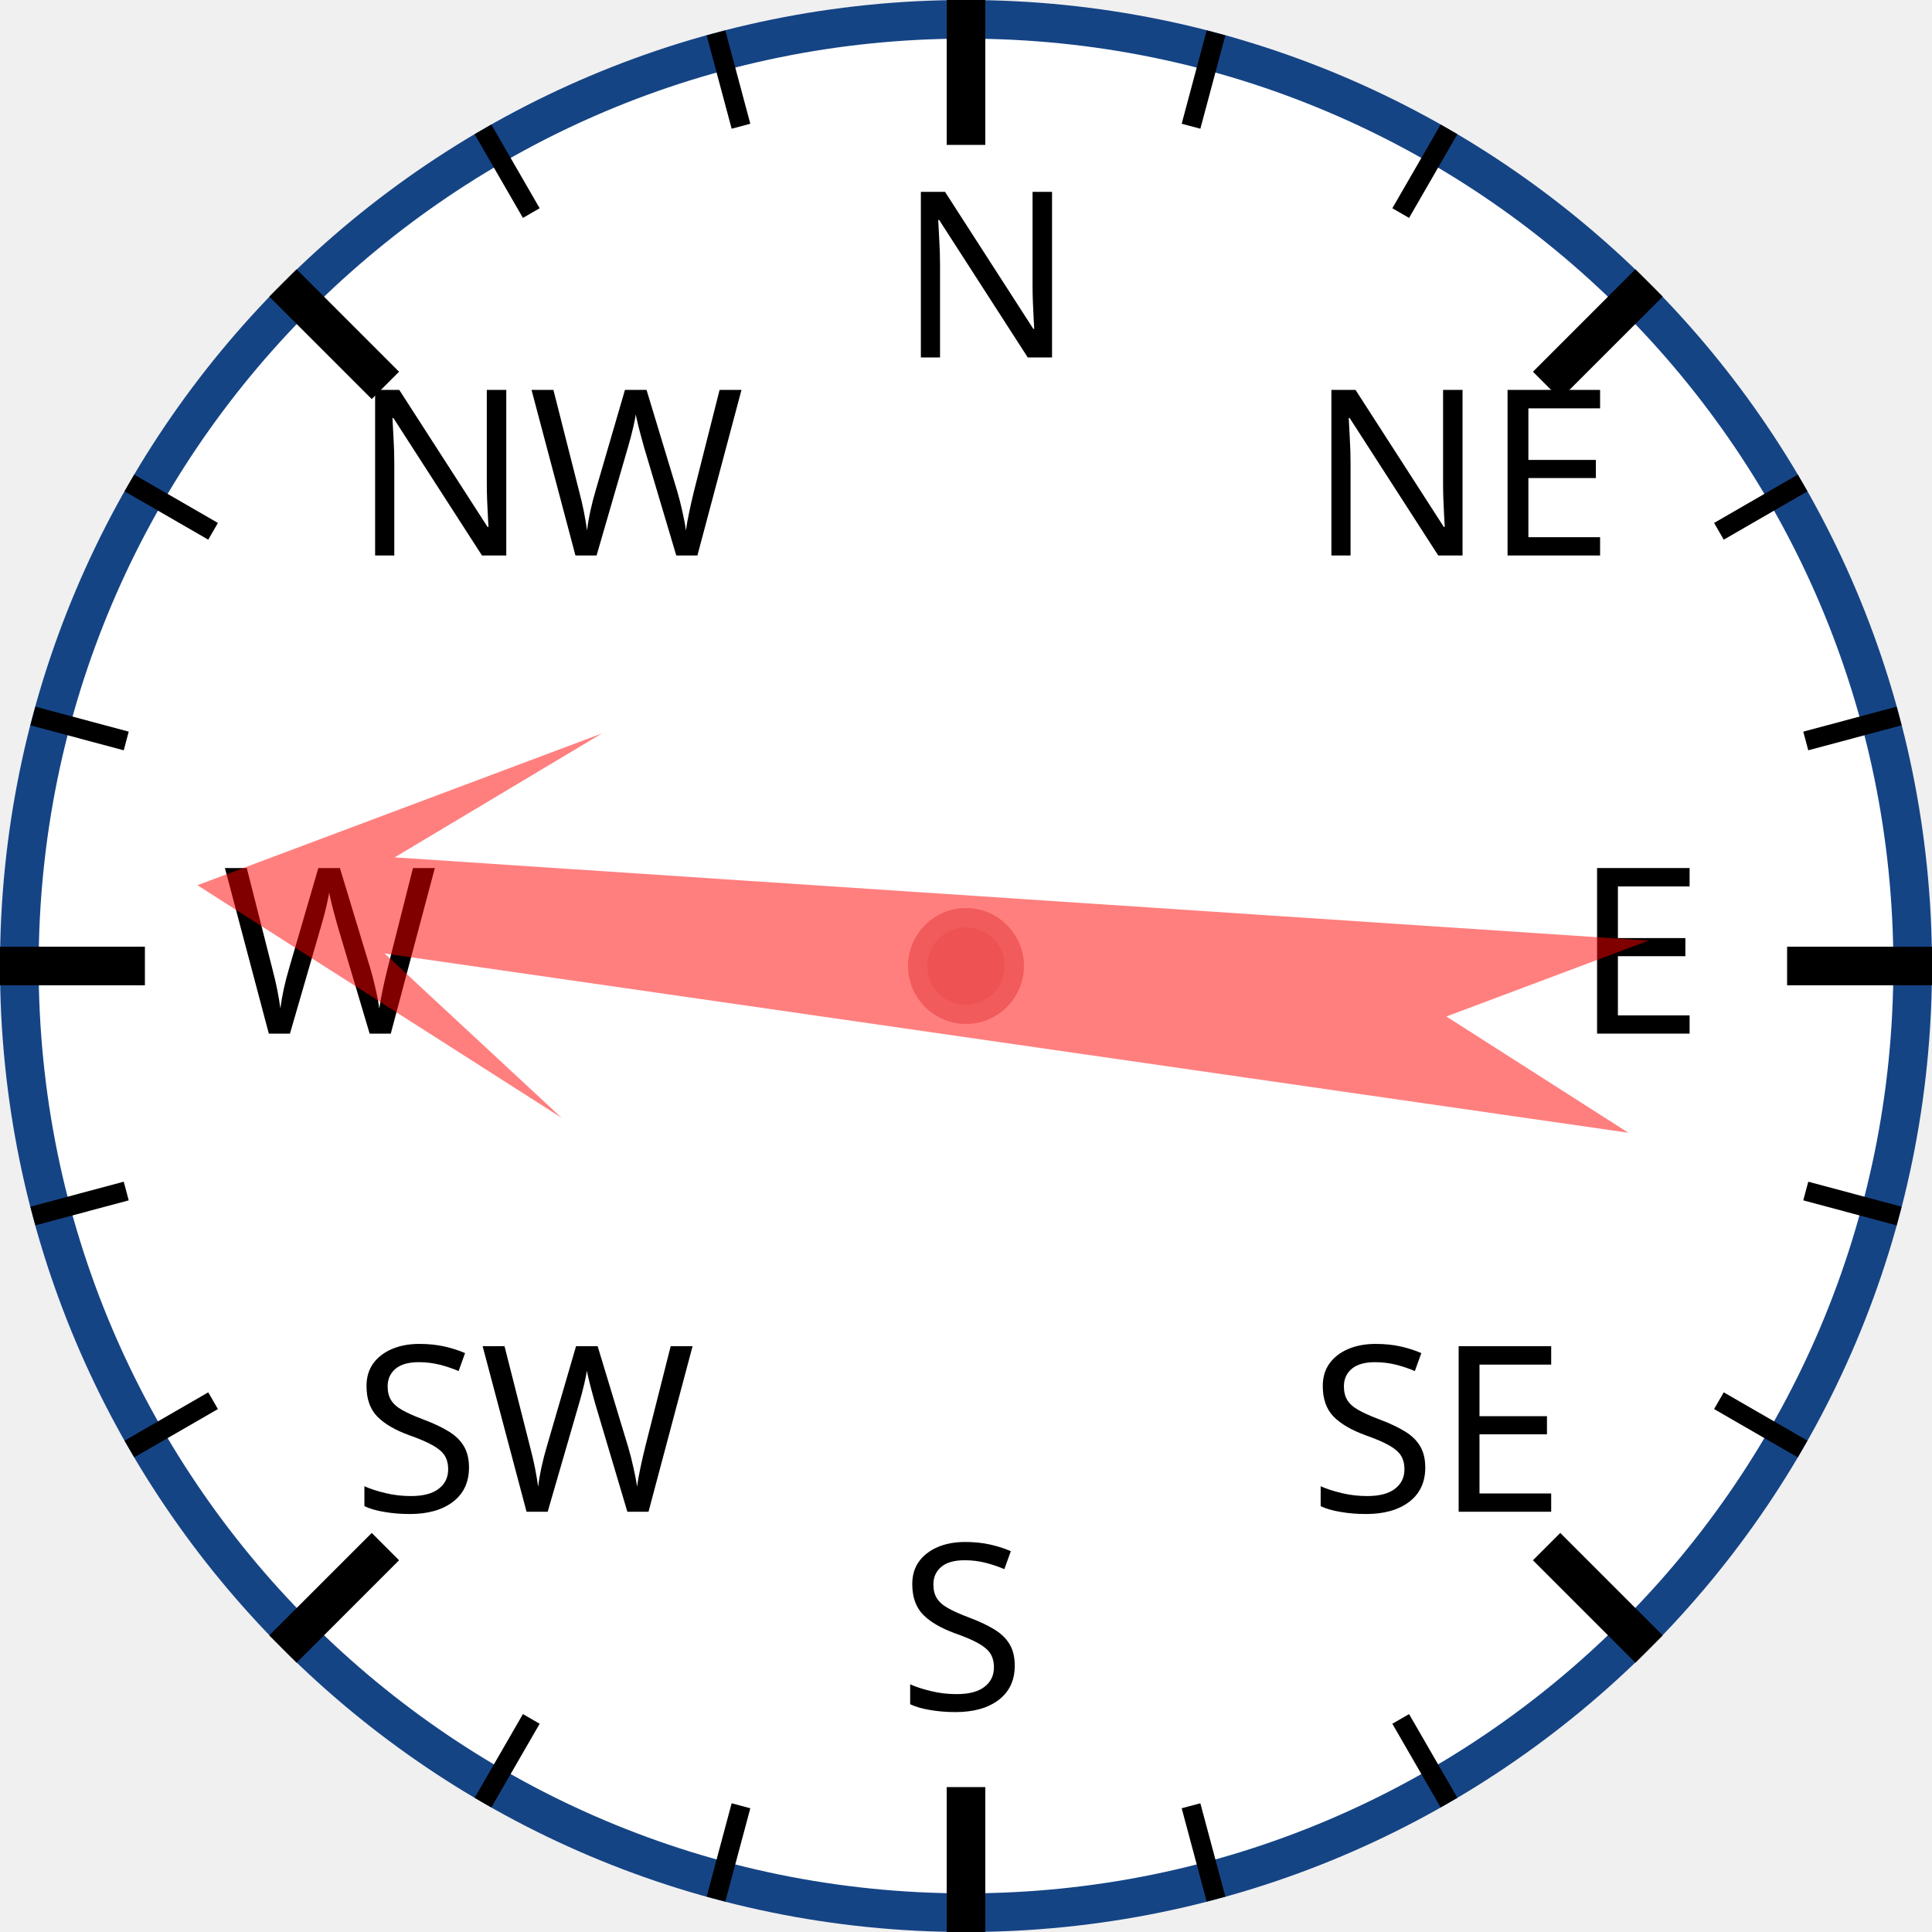
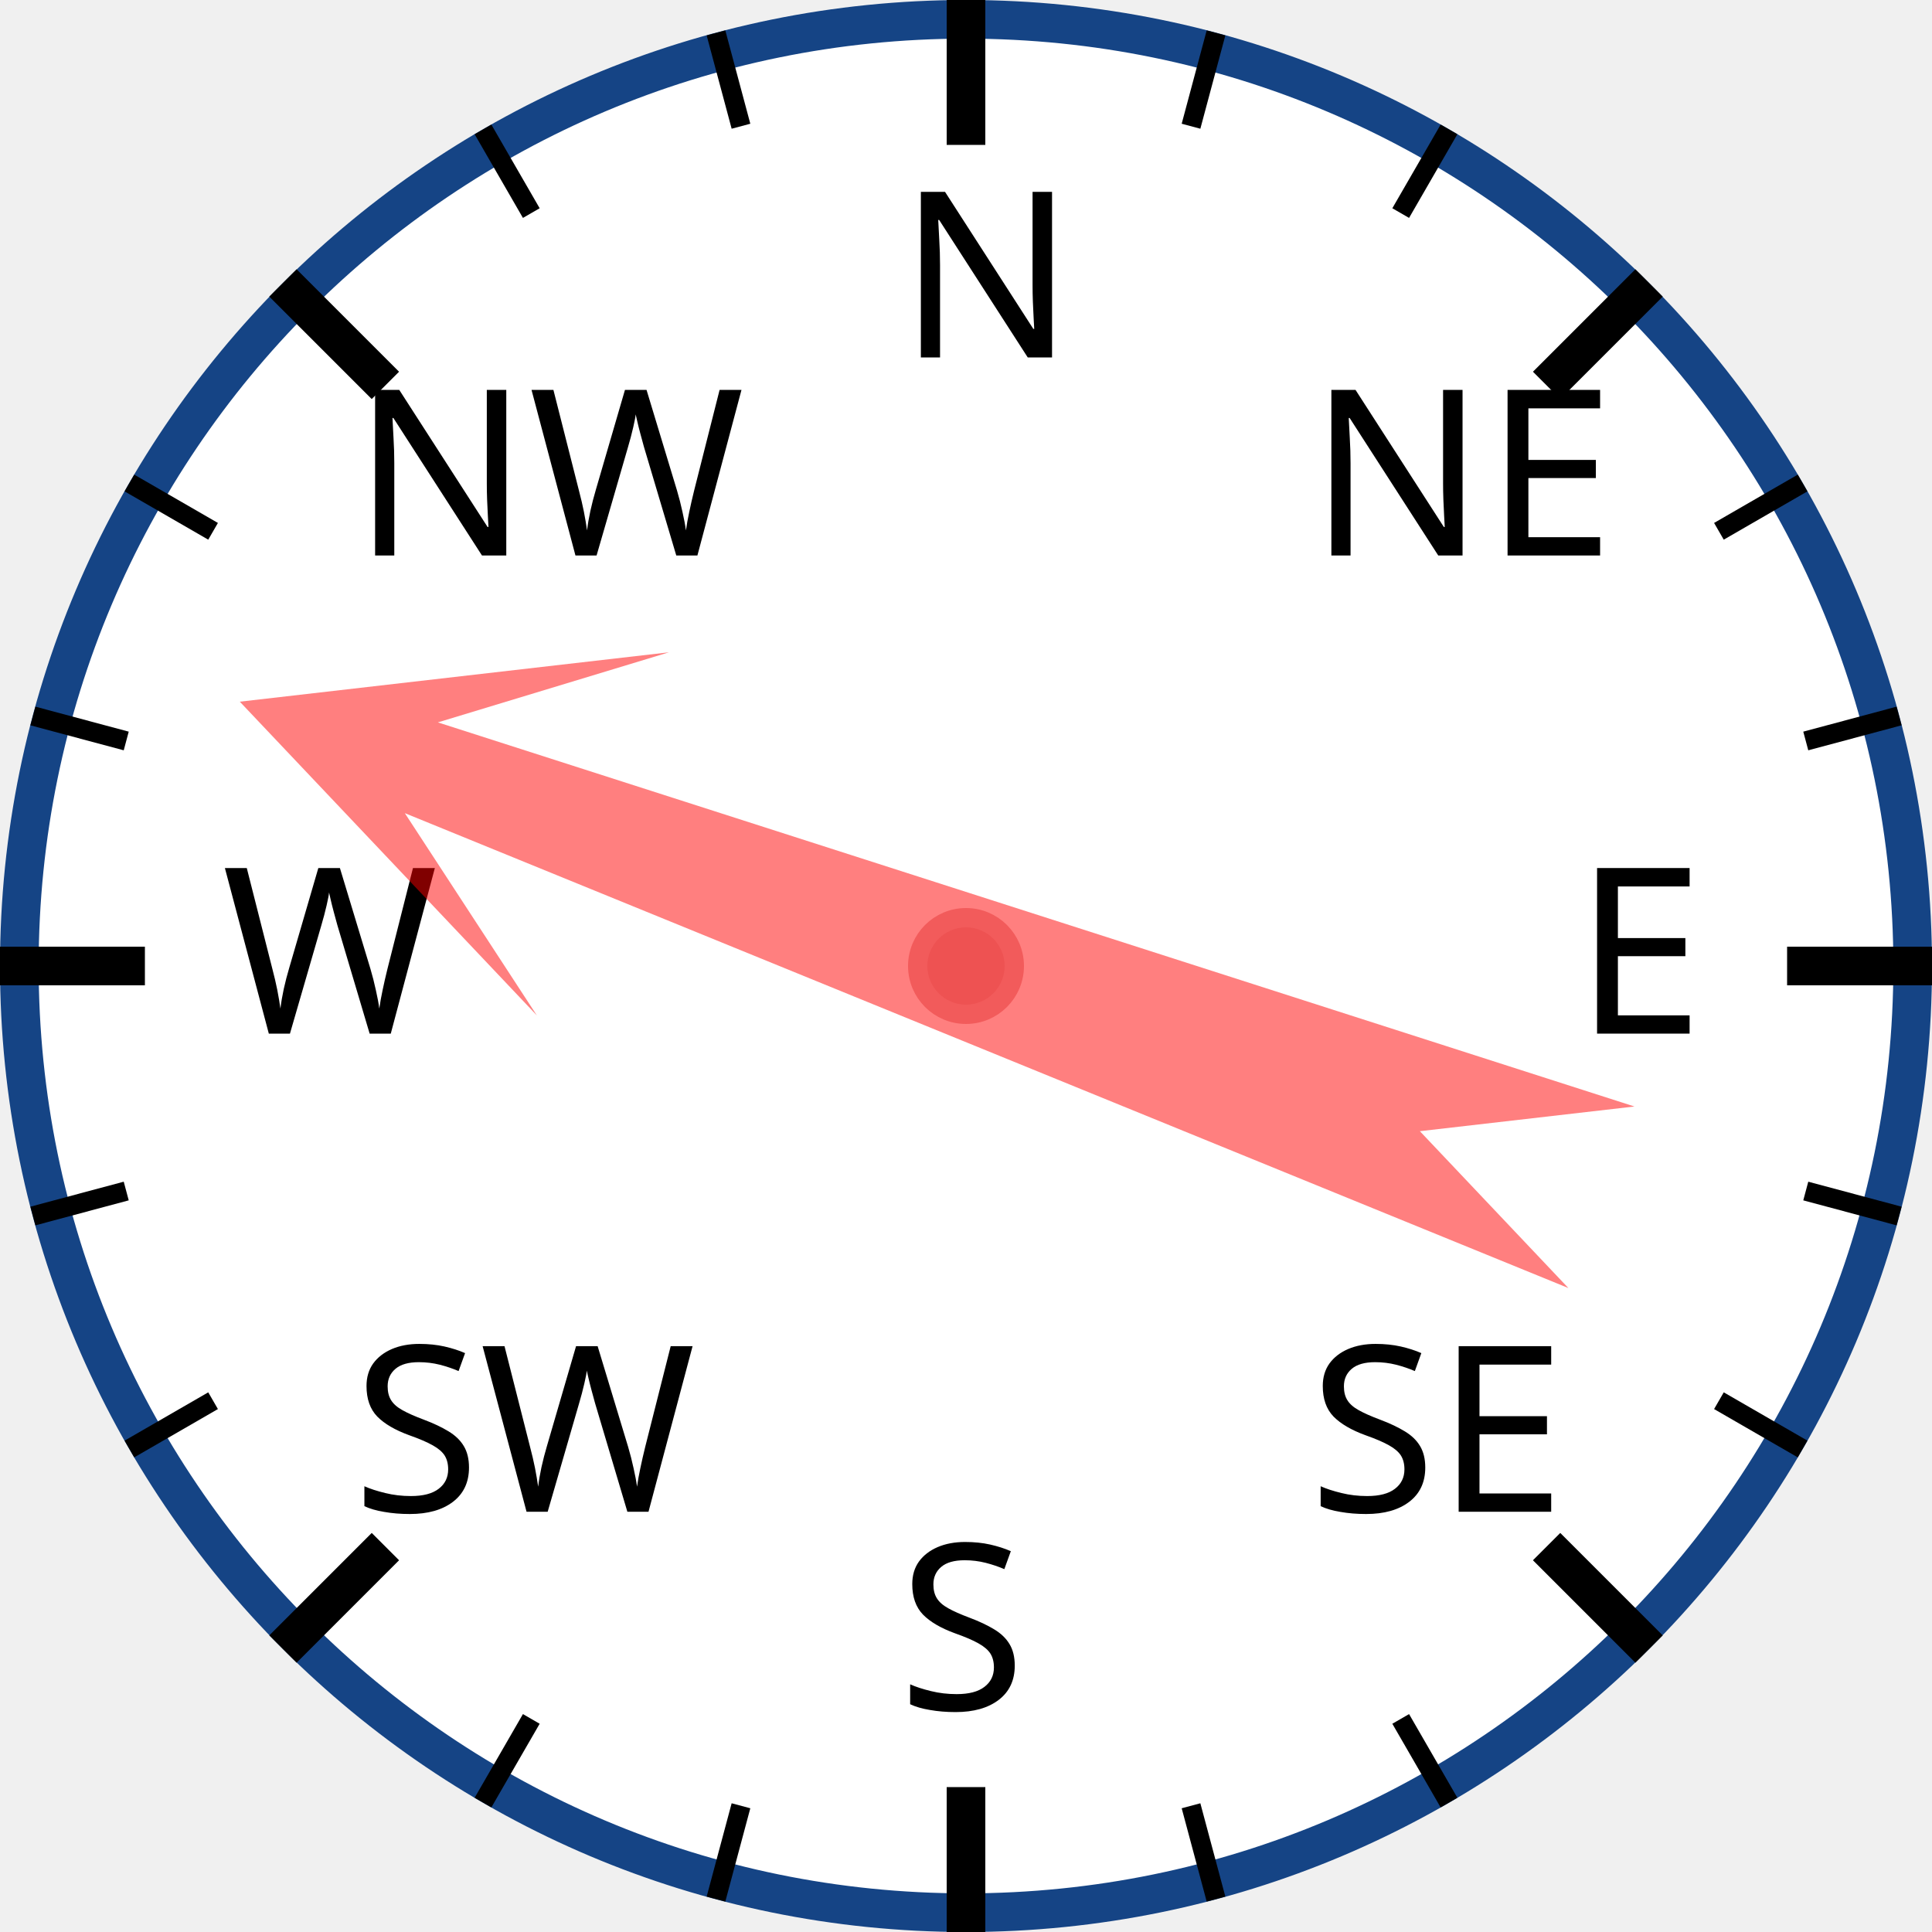
<svg xmlns="http://www.w3.org/2000/svg" width="120px" height="120px" viewBox="0 0 200 200">
  <circle cx="100" cy="100" r="98" style="fill: white; stroke: #154485; stroke-width: 4;" />
  <text x="93.0" y="37.0" style="font-family: sans-serif; font-size: 18pt;">N</text>
  <line x1="100.0" y1="0.0" x2="100.0" y2="15.0" style="stroke: black; stroke-width: 4;" />
  <line x1="74.118" y1="3.407" x2="76.706" y2="13.067" style="stroke: black; stroke-width: 2;" />
  <line x1="50" y1="13.397" x2="55" y2="22.058" style="stroke: black; stroke-width: 2;" />
  <text x="36.503" y="57.503" style="font-family: sans-serif; font-size: 18pt;">NW</text>
  <line x1="29.289" y1="29.289" x2="39.896" y2="39.896" style="stroke: black; stroke-width: 4;" />
  <line x1="13.397" y1="50" x2="22.058" y2="55" style="stroke: black; stroke-width: 2;" />
  <line x1="3.407" y1="74.118" x2="13.067" y2="76.706" style="stroke: black; stroke-width: 2;" />
  <text x="23.0" y="107.0" style="font-family: sans-serif; font-size: 18pt;">W</text>
  <line x1="0.0" y1="100.0" x2="15.0" y2="100.0" style="stroke: black; stroke-width: 4;" />
  <line x1="3.407" y1="125.882" x2="13.067" y2="123.294" style="stroke: black; stroke-width: 2;" />
  <line x1="13.397" y1="150" x2="22.058" y2="145" style="stroke: black; stroke-width: 2;" />
  <text x="36.503" y="156.497" style="font-family: sans-serif; font-size: 18pt;">SW</text>
  <line x1="29.289" y1="170.711" x2="39.896" y2="160.104" style="stroke: black; stroke-width: 4;" />
  <line x1="50" y1="186.603" x2="55" y2="177.942" style="stroke: black; stroke-width: 2;" />
  <line x1="74.118" y1="196.593" x2="76.706" y2="186.933" style="stroke: black; stroke-width: 2;" />
  <text x="93" y="177.0" style="font-family: sans-serif; font-size: 18pt;">S</text>
  <line x1="100" y1="200.0" x2="100" y2="185.0" style="stroke: black; stroke-width: 4;" />
  <line x1="125.882" y1="196.593" x2="123.294" y2="186.933" style="stroke: black; stroke-width: 2;" />
  <line x1="150.0" y1="186.603" x2="145.0" y2="177.942" style="stroke: black; stroke-width: 2;" />
  <text x="135.497" y="156.497" style="font-family: sans-serif; font-size: 18pt;">SE</text>
  <line x1="170.711" y1="170.711" x2="160.104" y2="160.104" style="stroke: black; stroke-width: 4;" />
  <line x1="186.603" y1="150" x2="177.942" y2="145" style="stroke: black; stroke-width: 2;" />
  <line x1="196.593" y1="125.882" x2="186.933" y2="123.294" style="stroke: black; stroke-width: 2;" />
  <text x="163.0" y="107" style="font-family: sans-serif; font-size: 18pt;">E</text>
  <line x1="200.0" y1="100" x2="185.0" y2="100" style="stroke: black; stroke-width: 4;" />
  <line x1="196.593" y1="74.118" x2="186.933" y2="76.706" style="stroke: black; stroke-width: 2;" />
  <line x1="186.603" y1="50" x2="177.942" y2="55" style="stroke: black; stroke-width: 2;" />
  <text x="135.497" y="57.503" style="font-family: sans-serif; font-size: 18pt;">NE</text>
  <line x1="170.711" y1="29.289" x2="160.104" y2="39.896" style="stroke: black; stroke-width: 4;" />
  <line x1="150" y1="13.397" x2="145" y2="22.058" style="stroke: black; stroke-width: 2;" />
  <line x1="125.882" y1="3.407" x2="123.294" y2="13.067" style="stroke: black; stroke-width: 2;" />
-   <polygon points="100 20 120 60 105 40 110 170 100 150 90 170 95 40 80 60" style="fill: red; fill-opacity: 0.5;" transform="rotate(276,100,100)" />
+   <polygon points="100 20 120 60 105 40 110 170 100 150 90 170 95 40 80 60" style="fill: red; fill-opacity: 0.5;" transform="rotate(290,100,100)" />
  <circle cx="100" cy="100" r="5" style="fill: #EE5252; stroke: #F25B5B; stroke-width: 2;" />
</svg>
